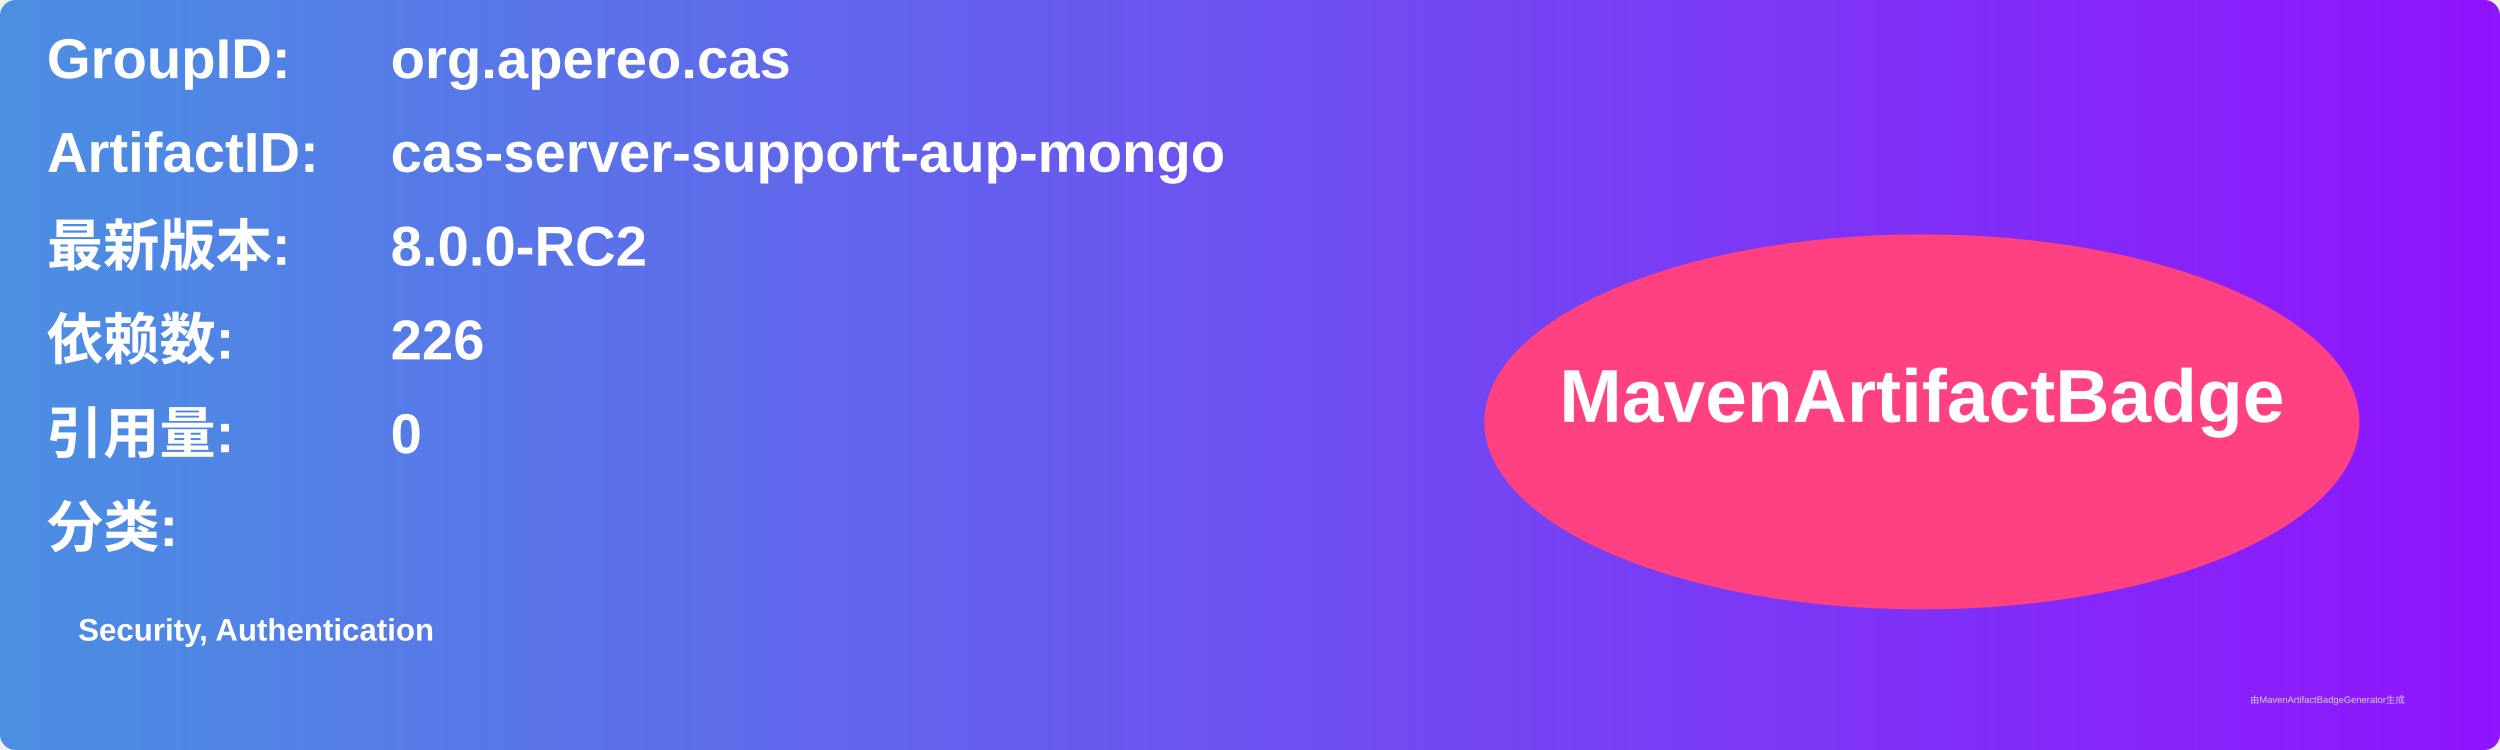
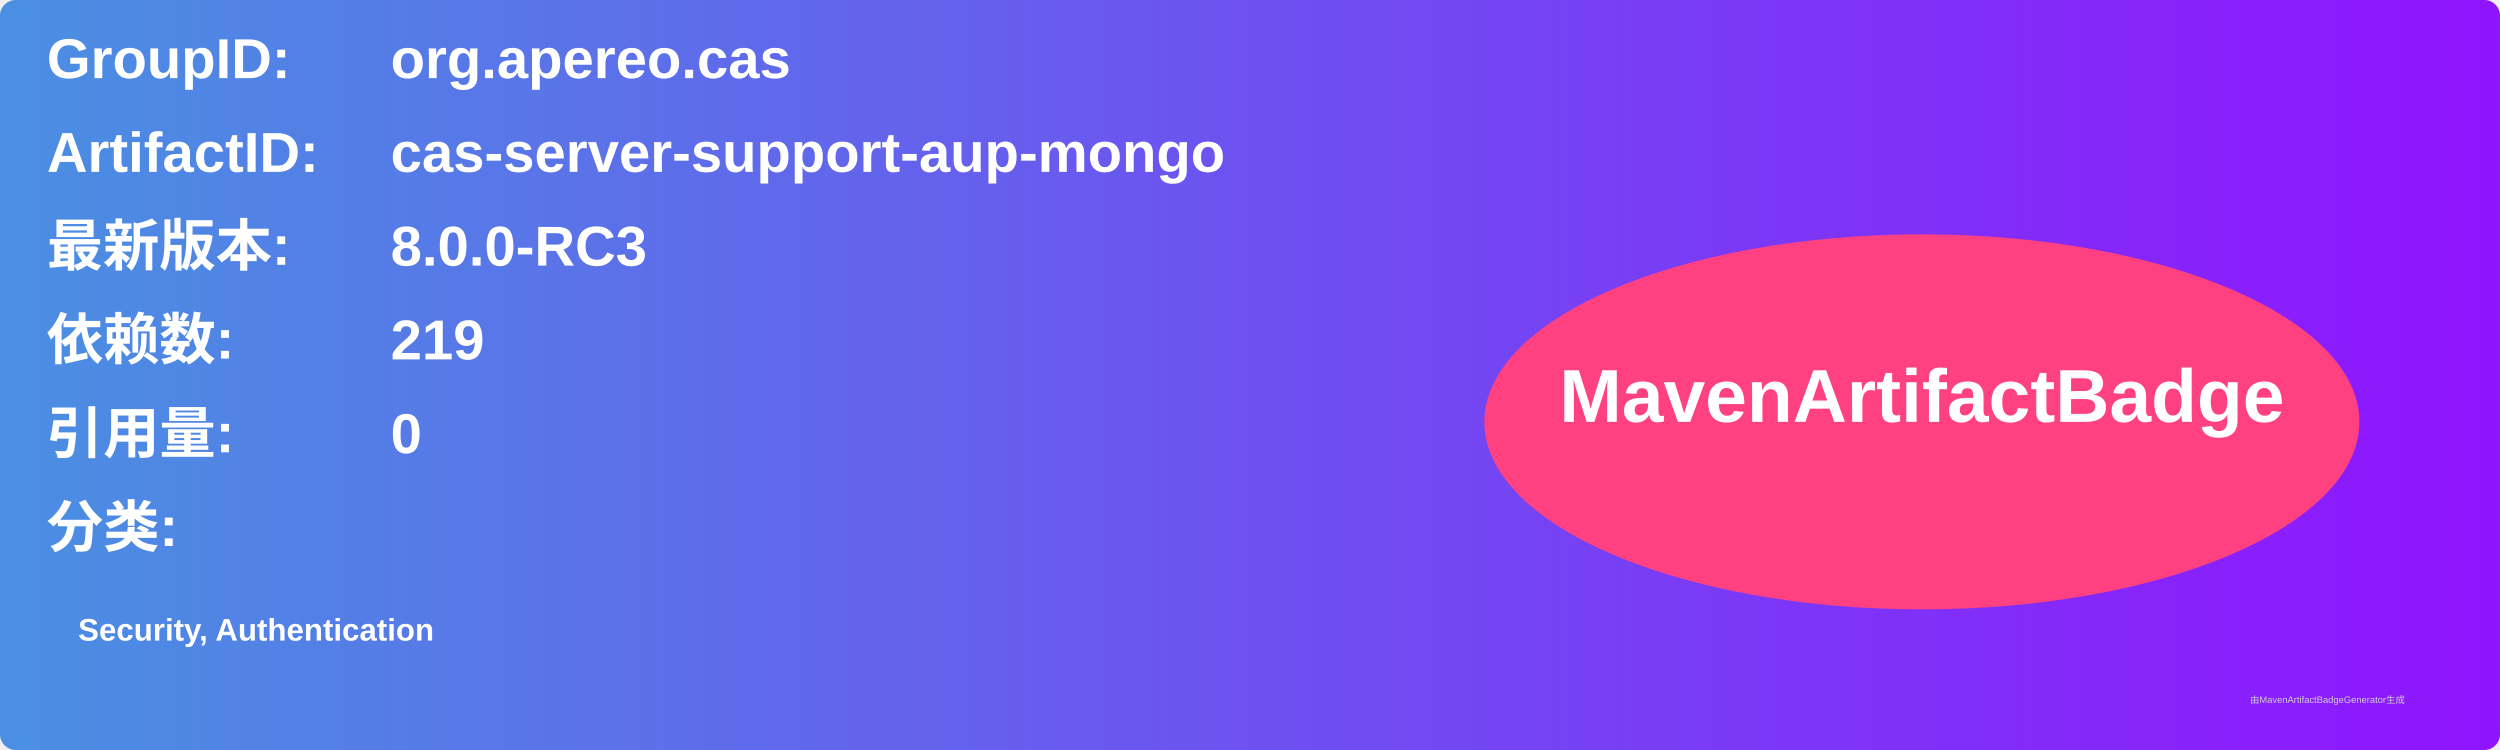
<svg xmlns="http://www.w3.org/2000/svg" width="800" height="240" viewBox="0 0 800 240">
  <linearGradient id="grad" x1="0%" y1="0%" x2="100%" y2="0%">
    <stop offset="0%" stop-color="#4a90e2" />
    <stop offset="100%" stop-color="#9013fe" />
  </linearGradient>
  <rect width="100%" height="100%" rx="5" ry="5" fill="url(#grad)" />
  <g transform="translate(15, 15)">
    <text x="0" y="10" font-family="Arial" font-size="18" fill="white" font-weight="bold" width="260">GroupID:</text>
    <text x="110" y="10" font-family="Arial" font-size="18" fill="white" font-weight="bold" width="460">org.apereo.cas</text>
    <text x="0" y="40" font-family="Arial" font-size="18" fill="white" font-weight="bold" width="260">ArtifactID:</text>
    <text x="110" y="40" font-family="Arial" font-size="18" fill="white" font-weight="bold" width="460">cas-server-support-aup-mongo</text>
    <text x="0" y="70" font-family="Arial" font-size="18" fill="white" font-weight="bold">最新版本:</text>
    <text x="110" y="70" font-family="Arial" font-size="18" fill="white" font-weight="bold">
-       <tspan font-weight="bold">8.0.0-RC2</tspan>
+       <tspan font-weight="bold">8.0.0-RC3</tspan>
    </text>
    <text x="0" y="100" font-family="Arial" font-size="18" fill="white" font-weight="bold">依赖数: </text>
    <text x="110" y="100" font-family="Arial" font-size="18" fill="white">
-       <tspan font-weight="bold">226</tspan>
+       <tspan font-weight="bold">219</tspan>
    </text>
    <text x="0" y="130" font-family="Arial" font-size="18" fill="white" font-weight="bold">引用量: </text>
    <text x="110" y="130" font-family="Arial" font-size="18" fill="white">
      <tspan font-weight="bold">0</tspan>
    </text>
    <text x="0" y="160" font-family="Arial" font-size="18" fill="white" font-weight="bold">分类:</text>
    <text x="10" y="190" font-family="Arial" font-size="10" fill="white">
      <tspan font-weight="bold">Security, Authentication</tspan>
    </text>
    <ellipse cx="600" cy="120" rx="140" ry="60" fill="#ff4081" />
    <text x="600" y="120" text-anchor="middle" font-family="Arial" font-size="24" fill="white" font-weight="bold">MavenArtifactBadge</text>
  </g>
  <text x="720" y="225" font-family="Arial" font-size="3" fill="#d0d0d0">由MavenArtifactBadgeGenerator生成</text>
</svg>
